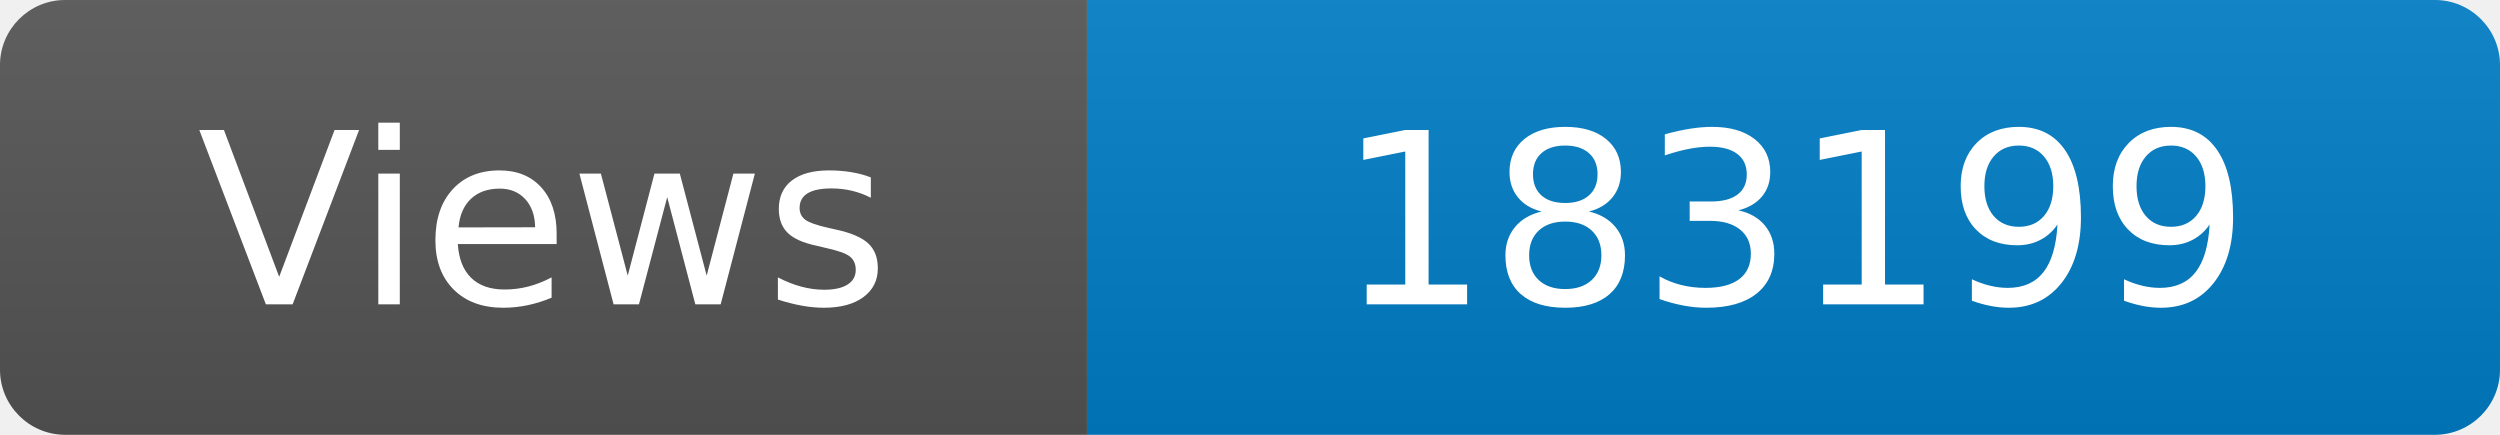
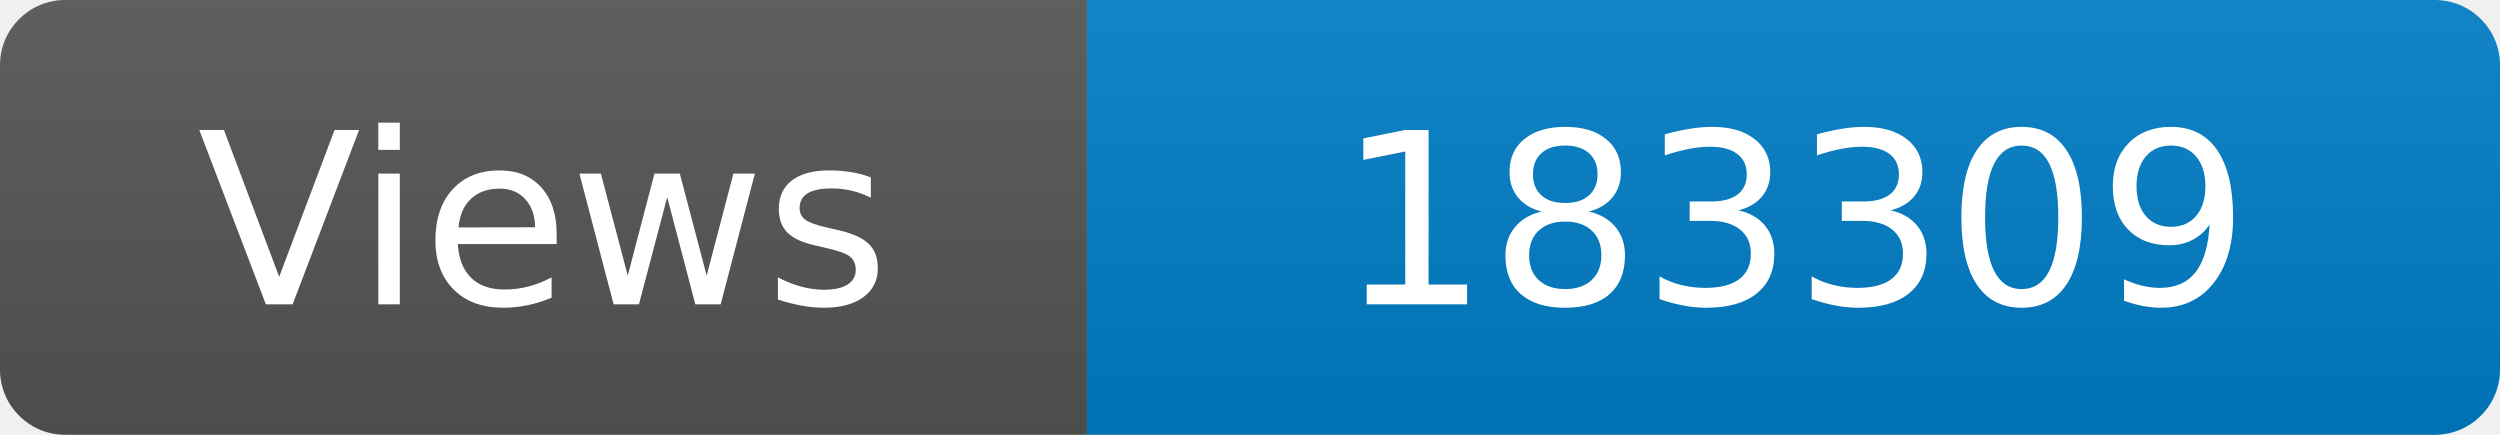
<svg xmlns="http://www.w3.org/2000/svg" width="115" height="20" role="img" aria-label="Maintained?: yes">
  <linearGradient id="s" x2="0" y2="100%">
    <stop offset="0" stop-color="#bbb" stop-opacity=".1" />
    <stop offset="1" stop-opacity=".1" />
  </linearGradient>
  <clipPath id="r">
    <rect width="115" height="20" rx="3" fill="#fff" />
  </clipPath>
  <g clip-path="url(#r)">
    <rect width="50" height="20" fill="#555" />
    <rect x="50" width="160" height="20" fill="#007ec6" />
    <rect width="115" height="20" fill="url(#s)" />
  </g>
  <g fill="#fff" text-anchor="middle" font-family="Verdana,Geneva,DejaVu Sans,sans-serif" font-size="110">
    <text x="250" y="140" transform="scale(.1)" fill="#fff">Views</text>
-     <text x="825" y="140" transform="scale(.1)" fill="#fff">183199</text>
+     <text x="825" y="140" transform="scale(.1)" fill="#fff">183309</text>
  </g>
</svg>
